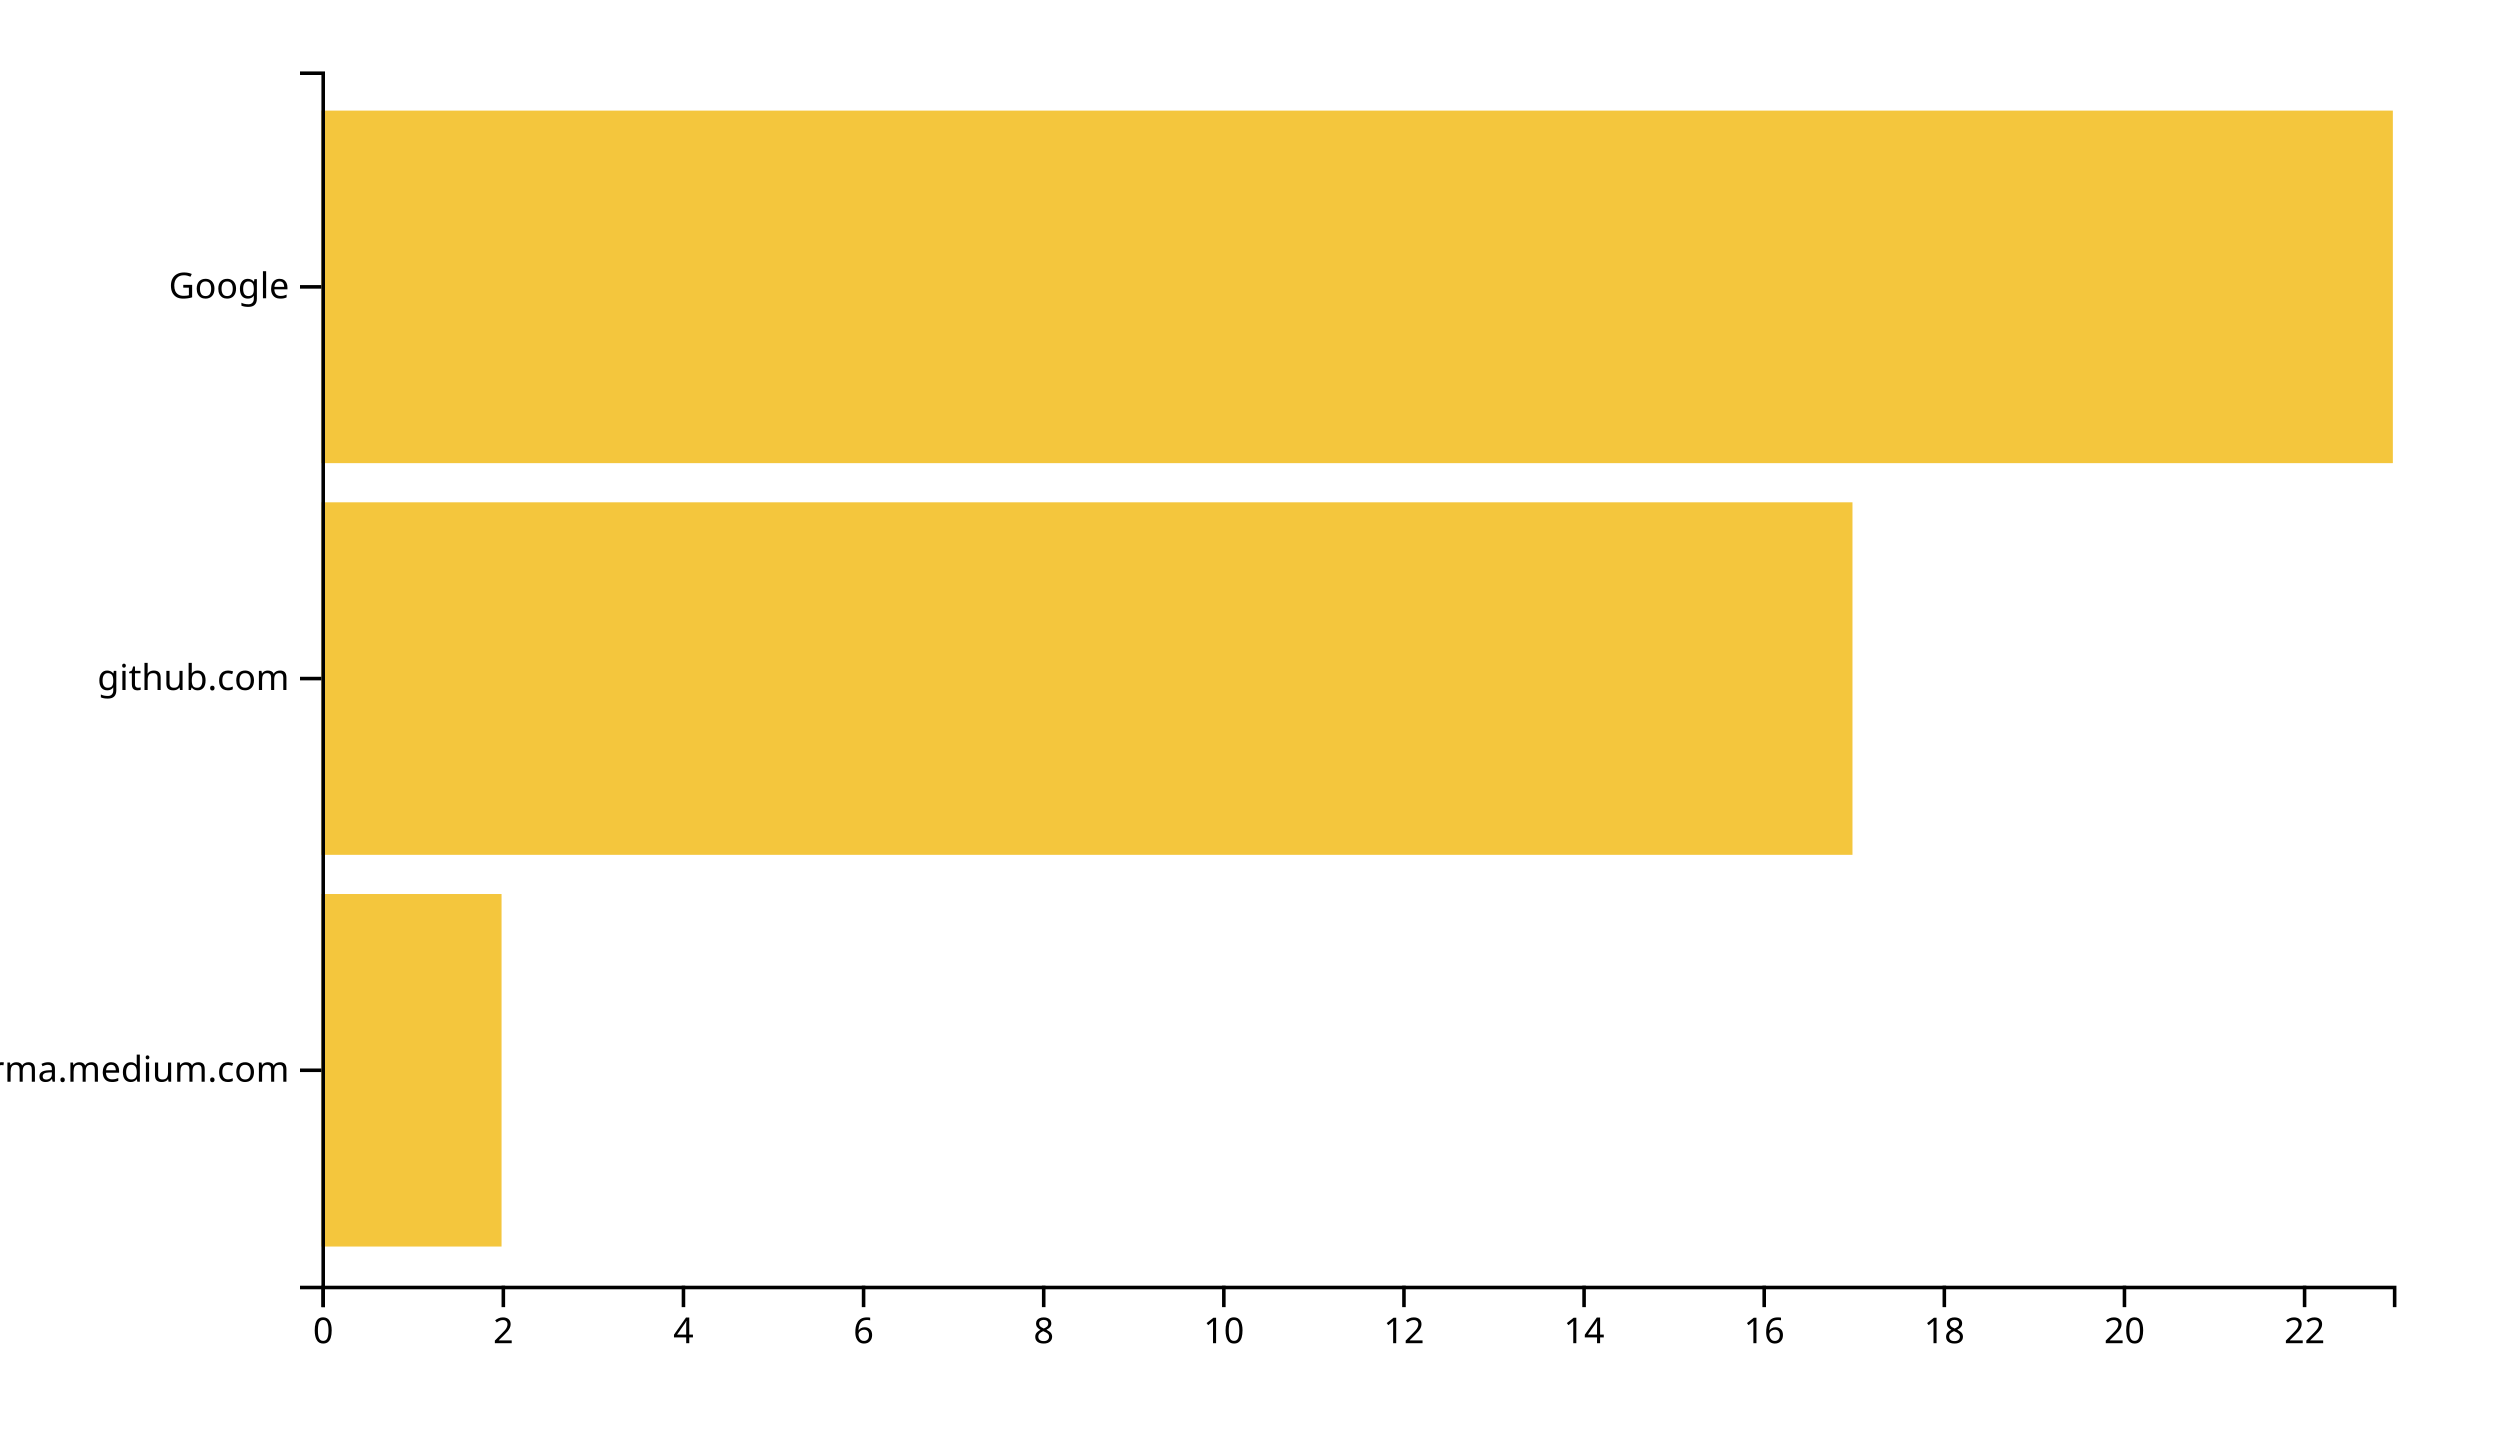
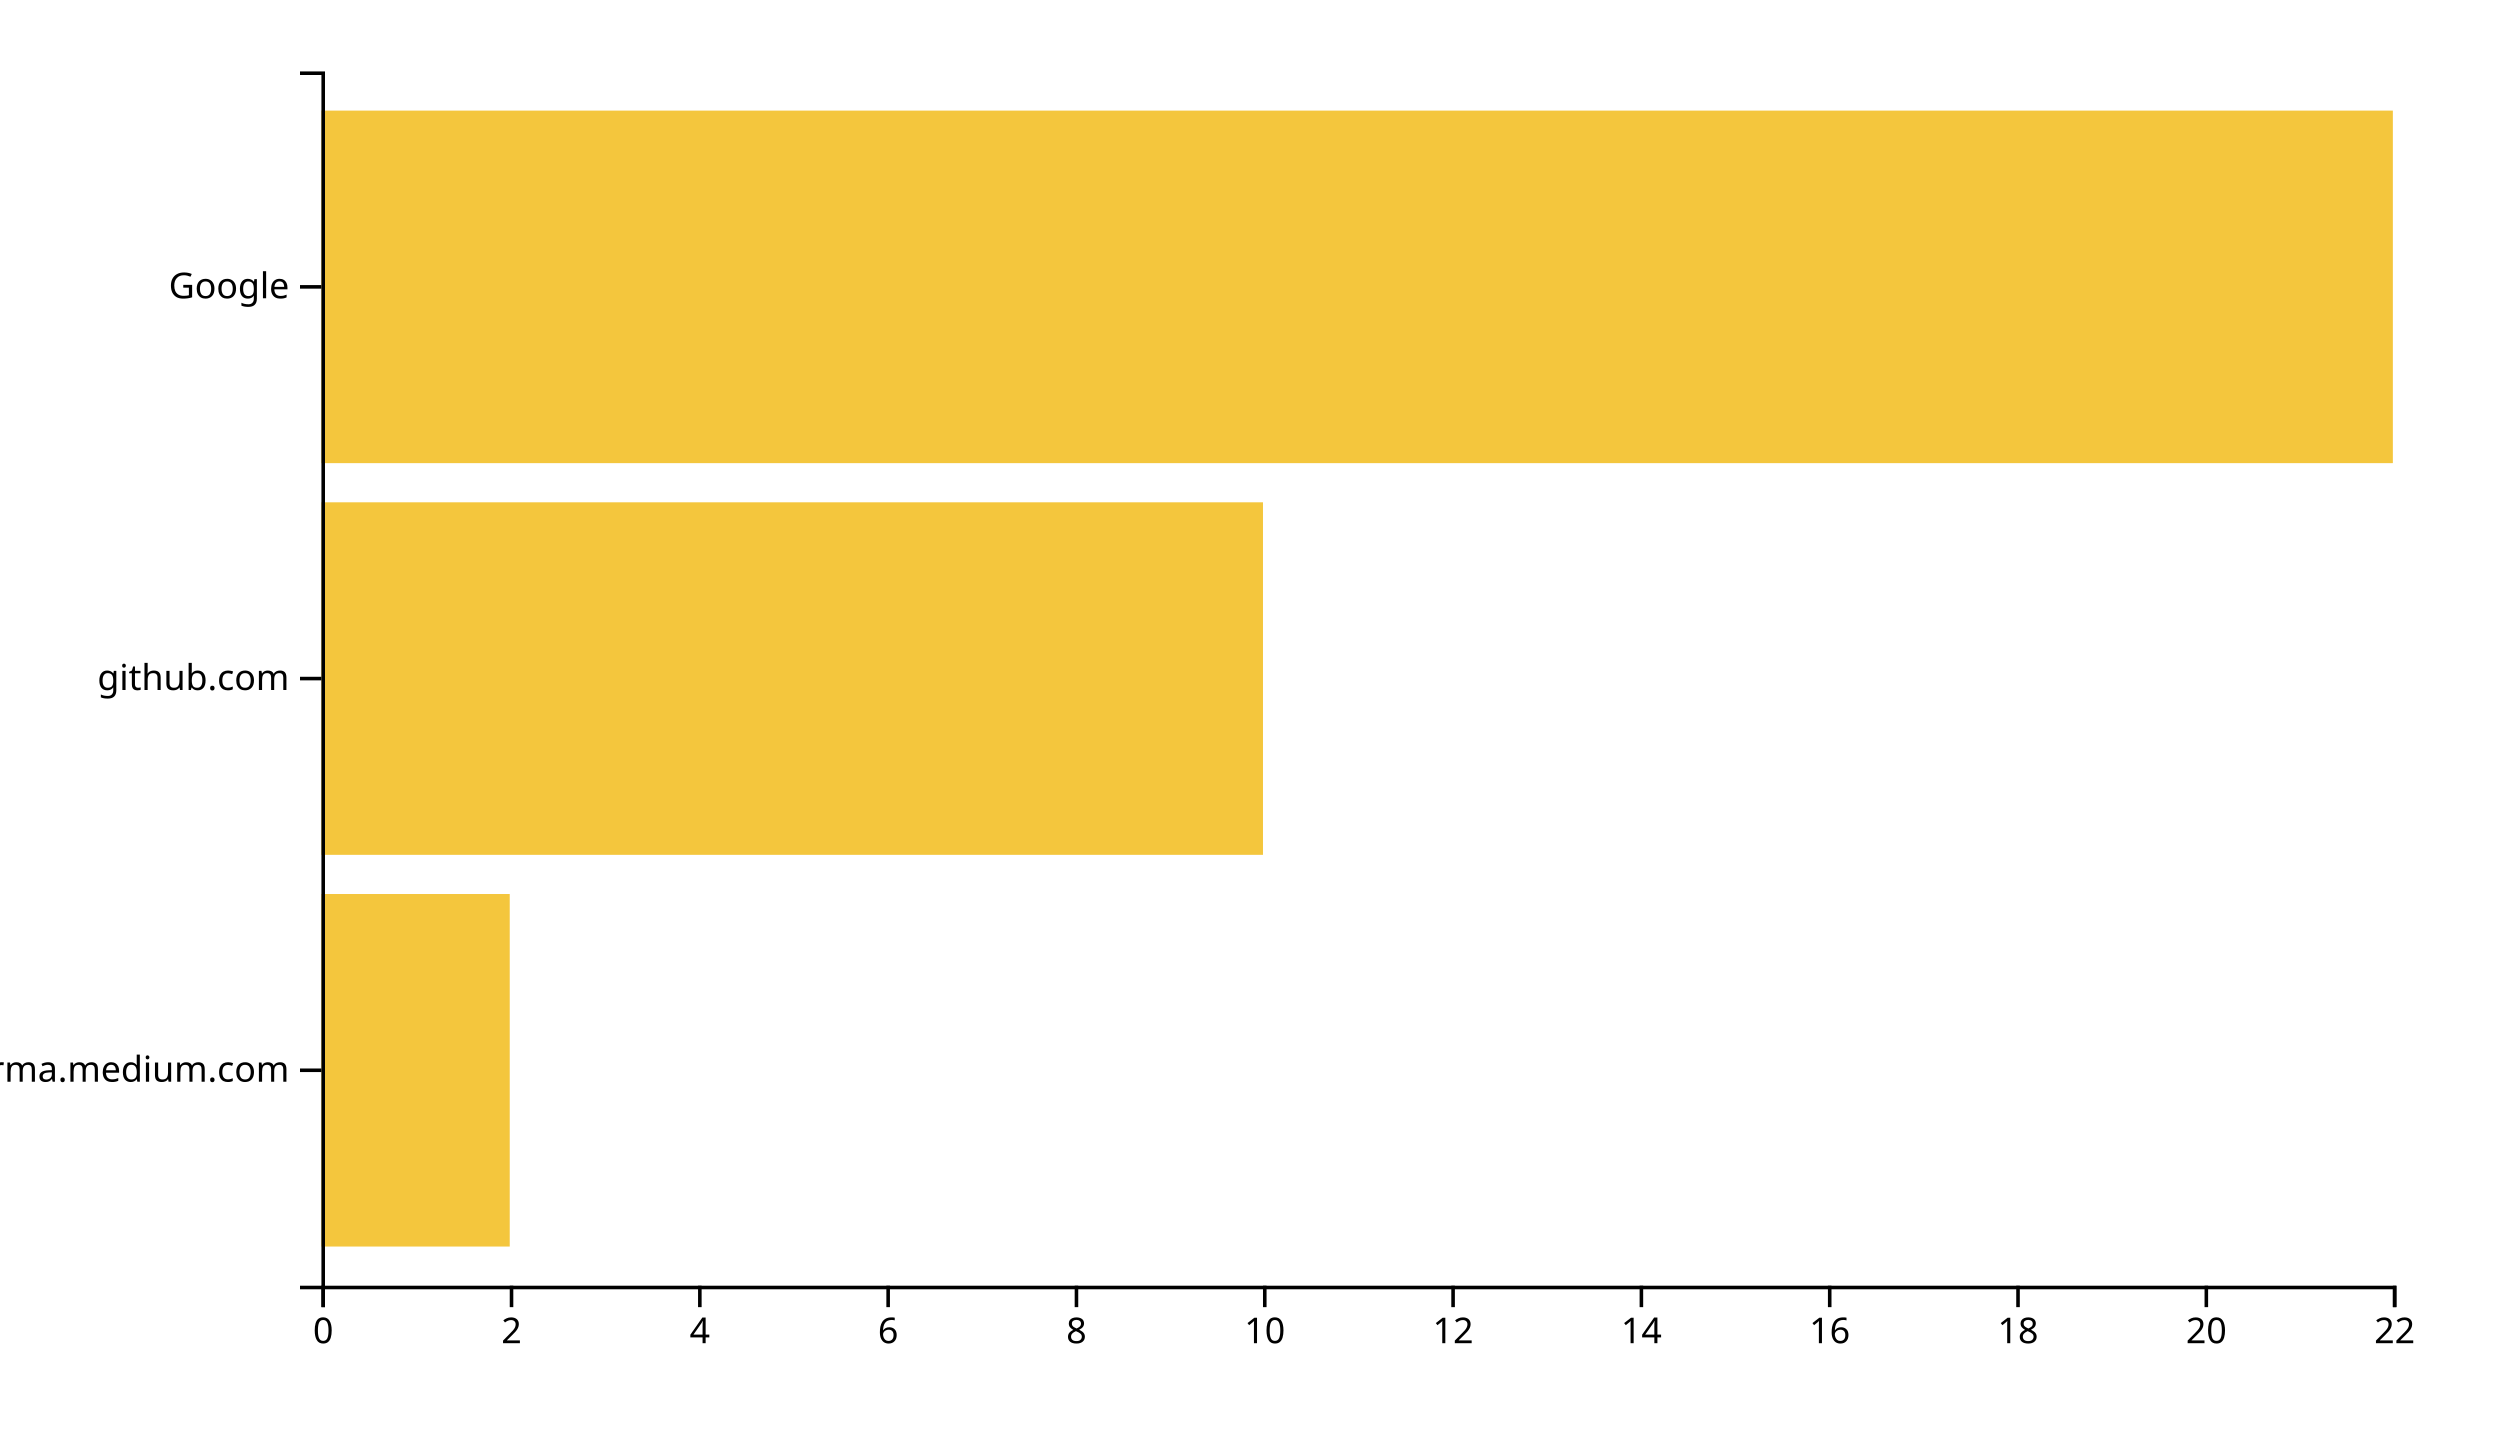
<svg xmlns="http://www.w3.org/2000/svg" width="700" height="400">
  <g transform="translate(90,20)">
-     <rect class="bar" width="50.435" y="230.323" height="98.71" style="fill: #f4c63d; text-anchor: end;" />
-     <rect class="bar" width="428.696" y="120.645" height="98.71" style="fill: #f4c63d; text-anchor: end;" />
+     <rect class="bar" width="52.727" y="230.323" height="98.71" style="fill: #f4c63d; text-anchor: end;" />
+     <rect class="bar" width="263.636" y="120.645" height="98.71" style="fill: #f4c63d; text-anchor: end;" />
    <rect class="bar" width="580" y="10.968" height="98.71" style="fill: #f4c63d; text-anchor: end;" />
    <g transform="translate(0,340)" fill="none" font-size="10" font-family="sans-serif" text-anchor="middle">
      <path class="domain" stroke="currentColor" d="M0.5,6V0.5H580.5V6" />
      <g class="tick" opacity="1" transform="translate(0.5,0)">
        <line stroke="currentColor" y2="6" />
        <text fill="currentColor" y="9" dy="0.71em">0</text>
      </g>
-       <g class="tick" opacity="1" transform="translate(50.93478,0)">
+       <g class="tick" opacity="1" transform="translate(53.22727,0)">
        <line stroke="currentColor" y2="6" />
        <text fill="currentColor" y="9" dy="0.71em">2</text>
      </g>
-       <g class="tick" opacity="1" transform="translate(101.3696,0)">
+       <g class="tick" opacity="1" transform="translate(105.9545,0)">
        <line stroke="currentColor" y2="6" />
        <text fill="currentColor" y="9" dy="0.71em">4</text>
      </g>
-       <g class="tick" opacity="1" transform="translate(151.8043,0)">
+       <g class="tick" opacity="1" transform="translate(158.6818,0)">
        <line stroke="currentColor" y2="6" />
        <text fill="currentColor" y="9" dy="0.71em">6</text>
      </g>
-       <g class="tick" opacity="1" transform="translate(202.2391,0)">
+       <g class="tick" opacity="1" transform="translate(211.4091,0)">
        <line stroke="currentColor" y2="6" />
        <text fill="currentColor" y="9" dy="0.71em">8</text>
      </g>
-       <g class="tick" opacity="1" transform="translate(252.6739,0)">
+       <g class="tick" opacity="1" transform="translate(264.1364,0)">
        <line stroke="currentColor" y2="6" />
        <text fill="currentColor" y="9" dy="0.71em">10</text>
      </g>
-       <g class="tick" opacity="1" transform="translate(303.1087,0)">
+       <g class="tick" opacity="1" transform="translate(316.8636,0)">
        <line stroke="currentColor" y2="6" />
        <text fill="currentColor" y="9" dy="0.71em">12</text>
      </g>
-       <g class="tick" opacity="1" transform="translate(353.5435,0)">
+       <g class="tick" opacity="1" transform="translate(369.5909,0)">
        <line stroke="currentColor" y2="6" />
        <text fill="currentColor" y="9" dy="0.71em">14</text>
      </g>
-       <g class="tick" opacity="1" transform="translate(403.9783,0)">
+       <g class="tick" opacity="1" transform="translate(422.3182,0)">
        <line stroke="currentColor" y2="6" />
        <text fill="currentColor" y="9" dy="0.71em">16</text>
      </g>
-       <g class="tick" opacity="1" transform="translate(454.413,0)">
+       <g class="tick" opacity="1" transform="translate(475.0455,0)">
        <line stroke="currentColor" y2="6" />
        <text fill="currentColor" y="9" dy="0.71em">18</text>
      </g>
-       <g class="tick" opacity="1" transform="translate(504.8478,0)">
+       <g class="tick" opacity="1" transform="translate(527.7727,0)">
        <line stroke="currentColor" y2="6" />
        <text fill="currentColor" y="9" dy="0.71em">20</text>
      </g>
-       <g class="tick" opacity="1" transform="translate(555.2826,0)">
+       <g class="tick" opacity="1" transform="translate(580.5,0)">
        <line stroke="currentColor" y2="6" />
        <text fill="currentColor" y="9" dy="0.71em">22</text>
      </g>
    </g>
    <g fill="none" font-size="10" font-family="sans-serif" text-anchor="end">
      <path class="domain" stroke="currentColor" d="M-6,340.5H0.5V0.5H-6" />
      <g class="tick" opacity="1" transform="translate(0,279.6774)">
        <line stroke="currentColor" x2="-6" />
        <text fill="currentColor" x="-9" dy="0.32em">xgirma.medium.com</text>
      </g>
      <g class="tick" opacity="1" transform="translate(0,170)">
        <line stroke="currentColor" x2="-6" />
        <text fill="currentColor" x="-9" dy="0.32em">github.com</text>
      </g>
      <g class="tick" opacity="1" transform="translate(0,60.32258)">
        <line stroke="currentColor" x2="-6" />
        <text fill="currentColor" x="-9" dy="0.32em">Google</text>
      </g>
    </g>
  </g>
</svg>
